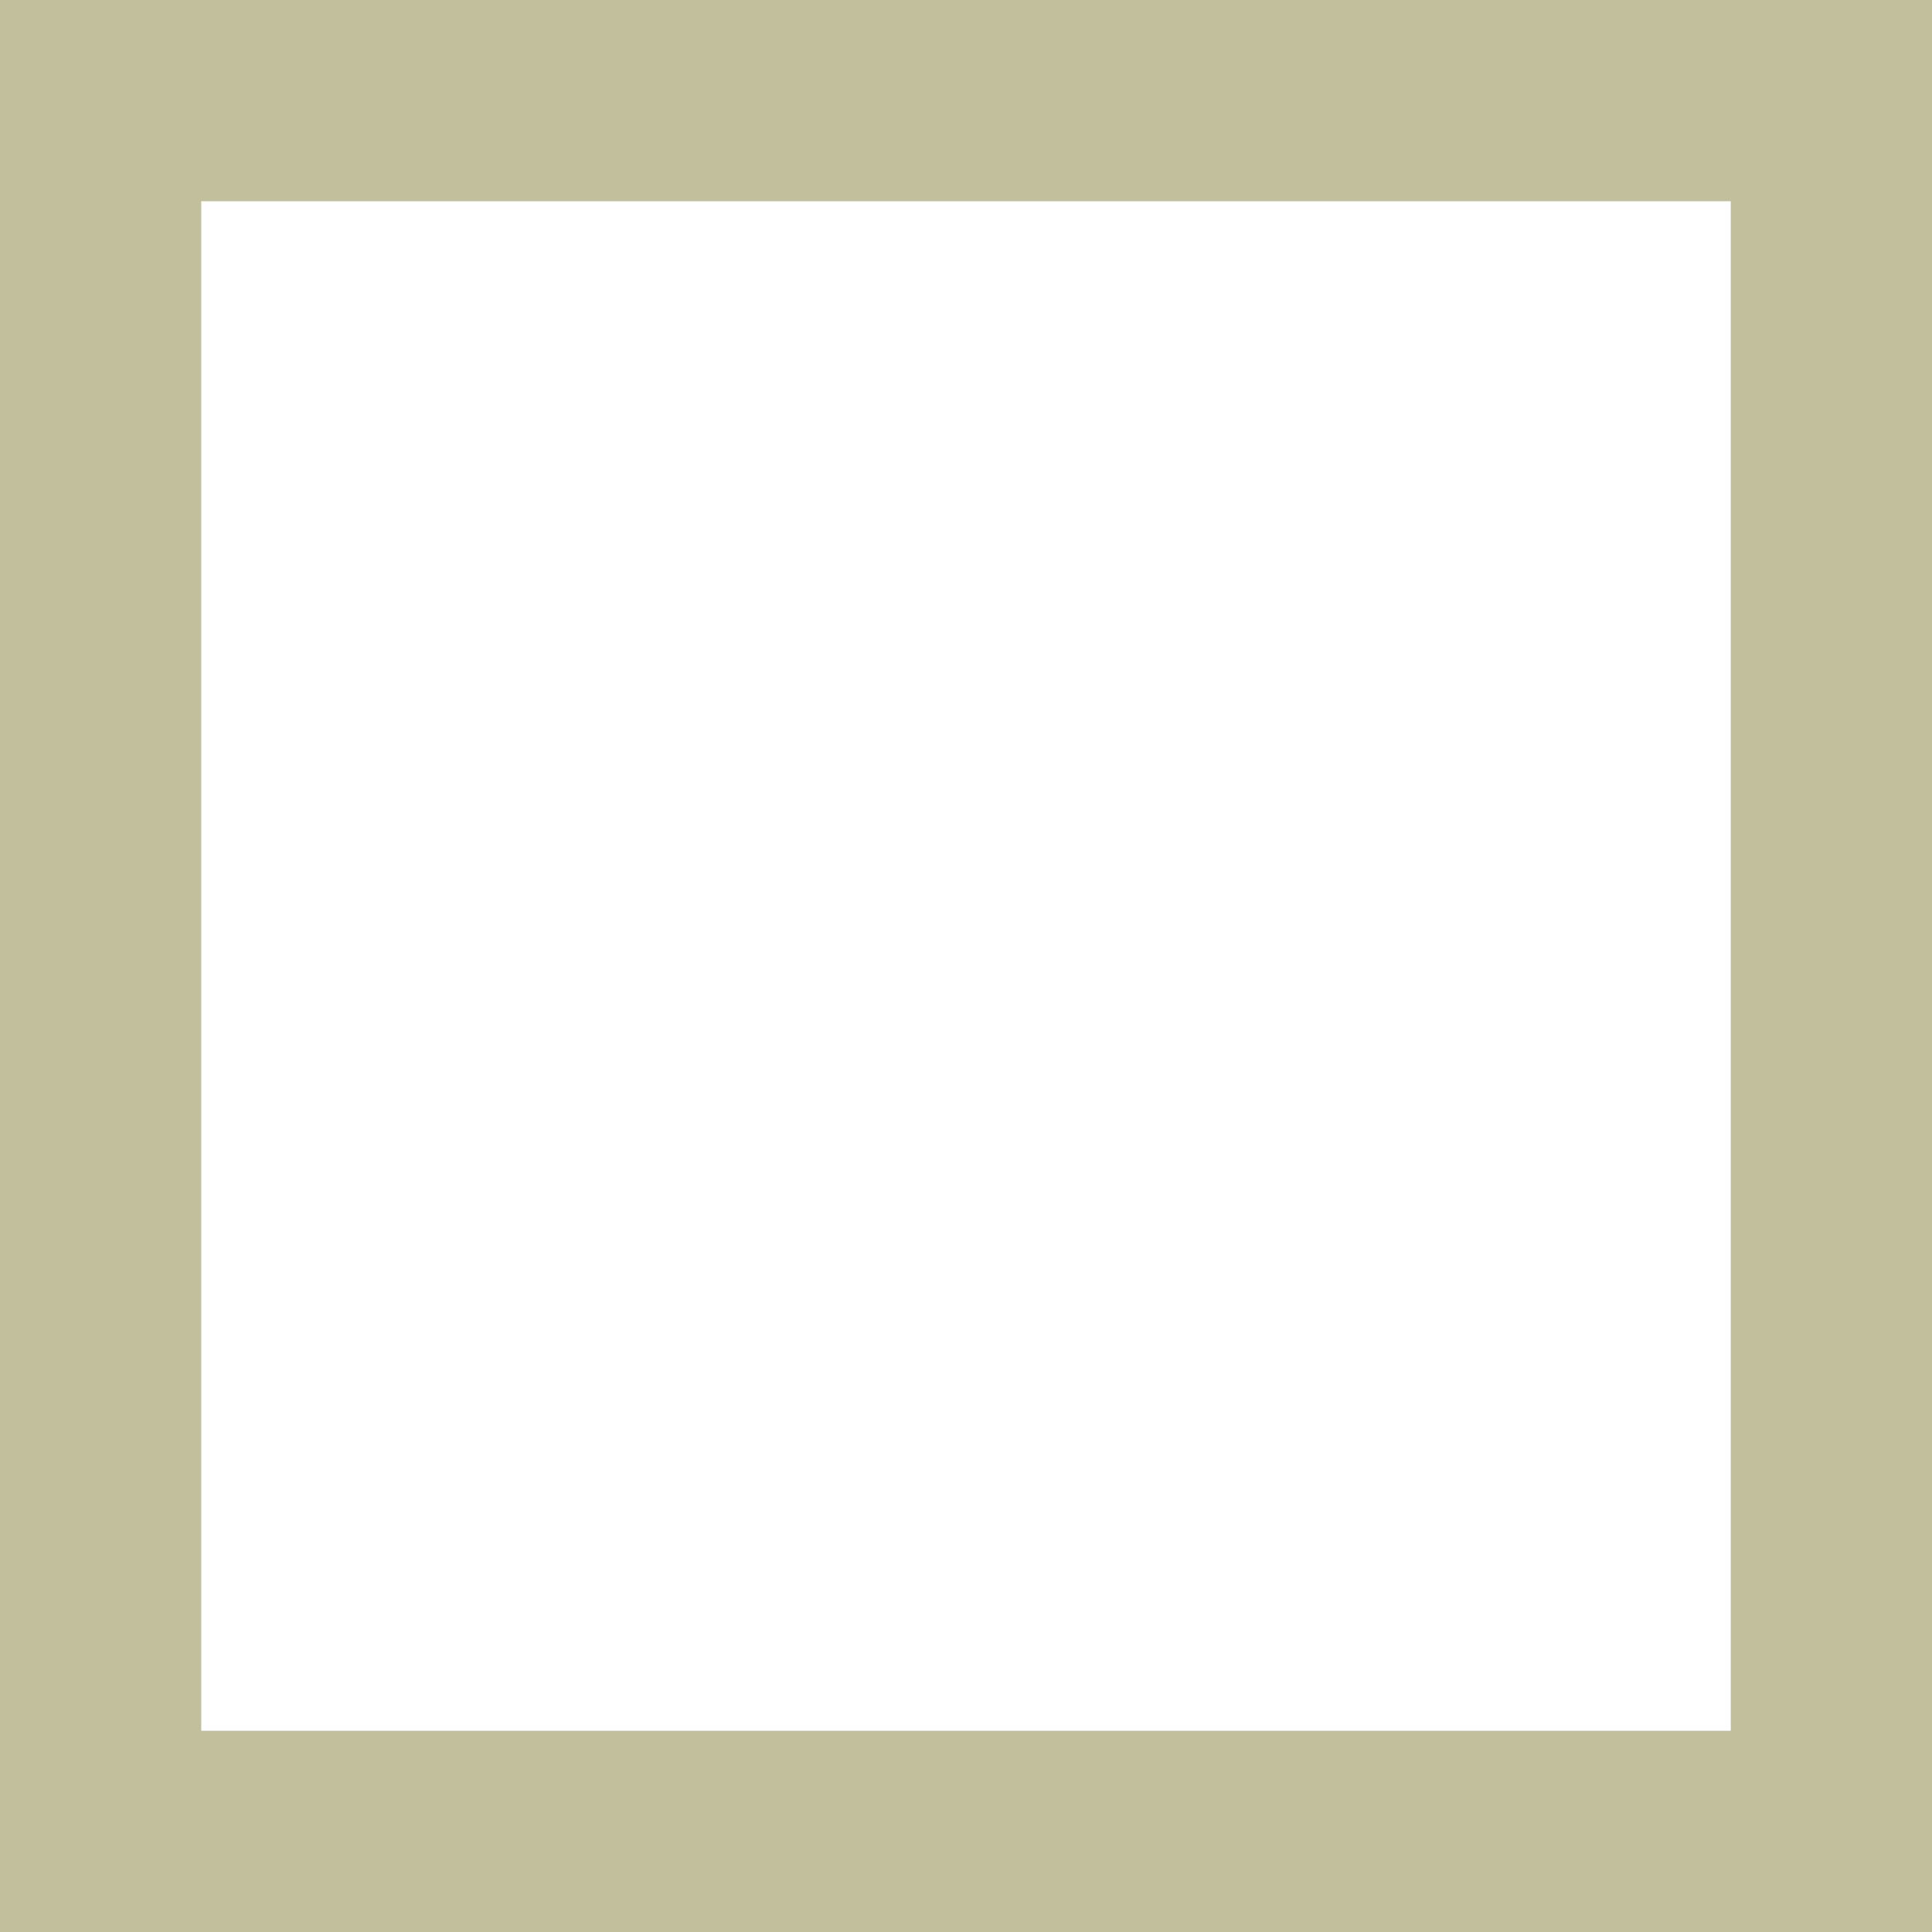
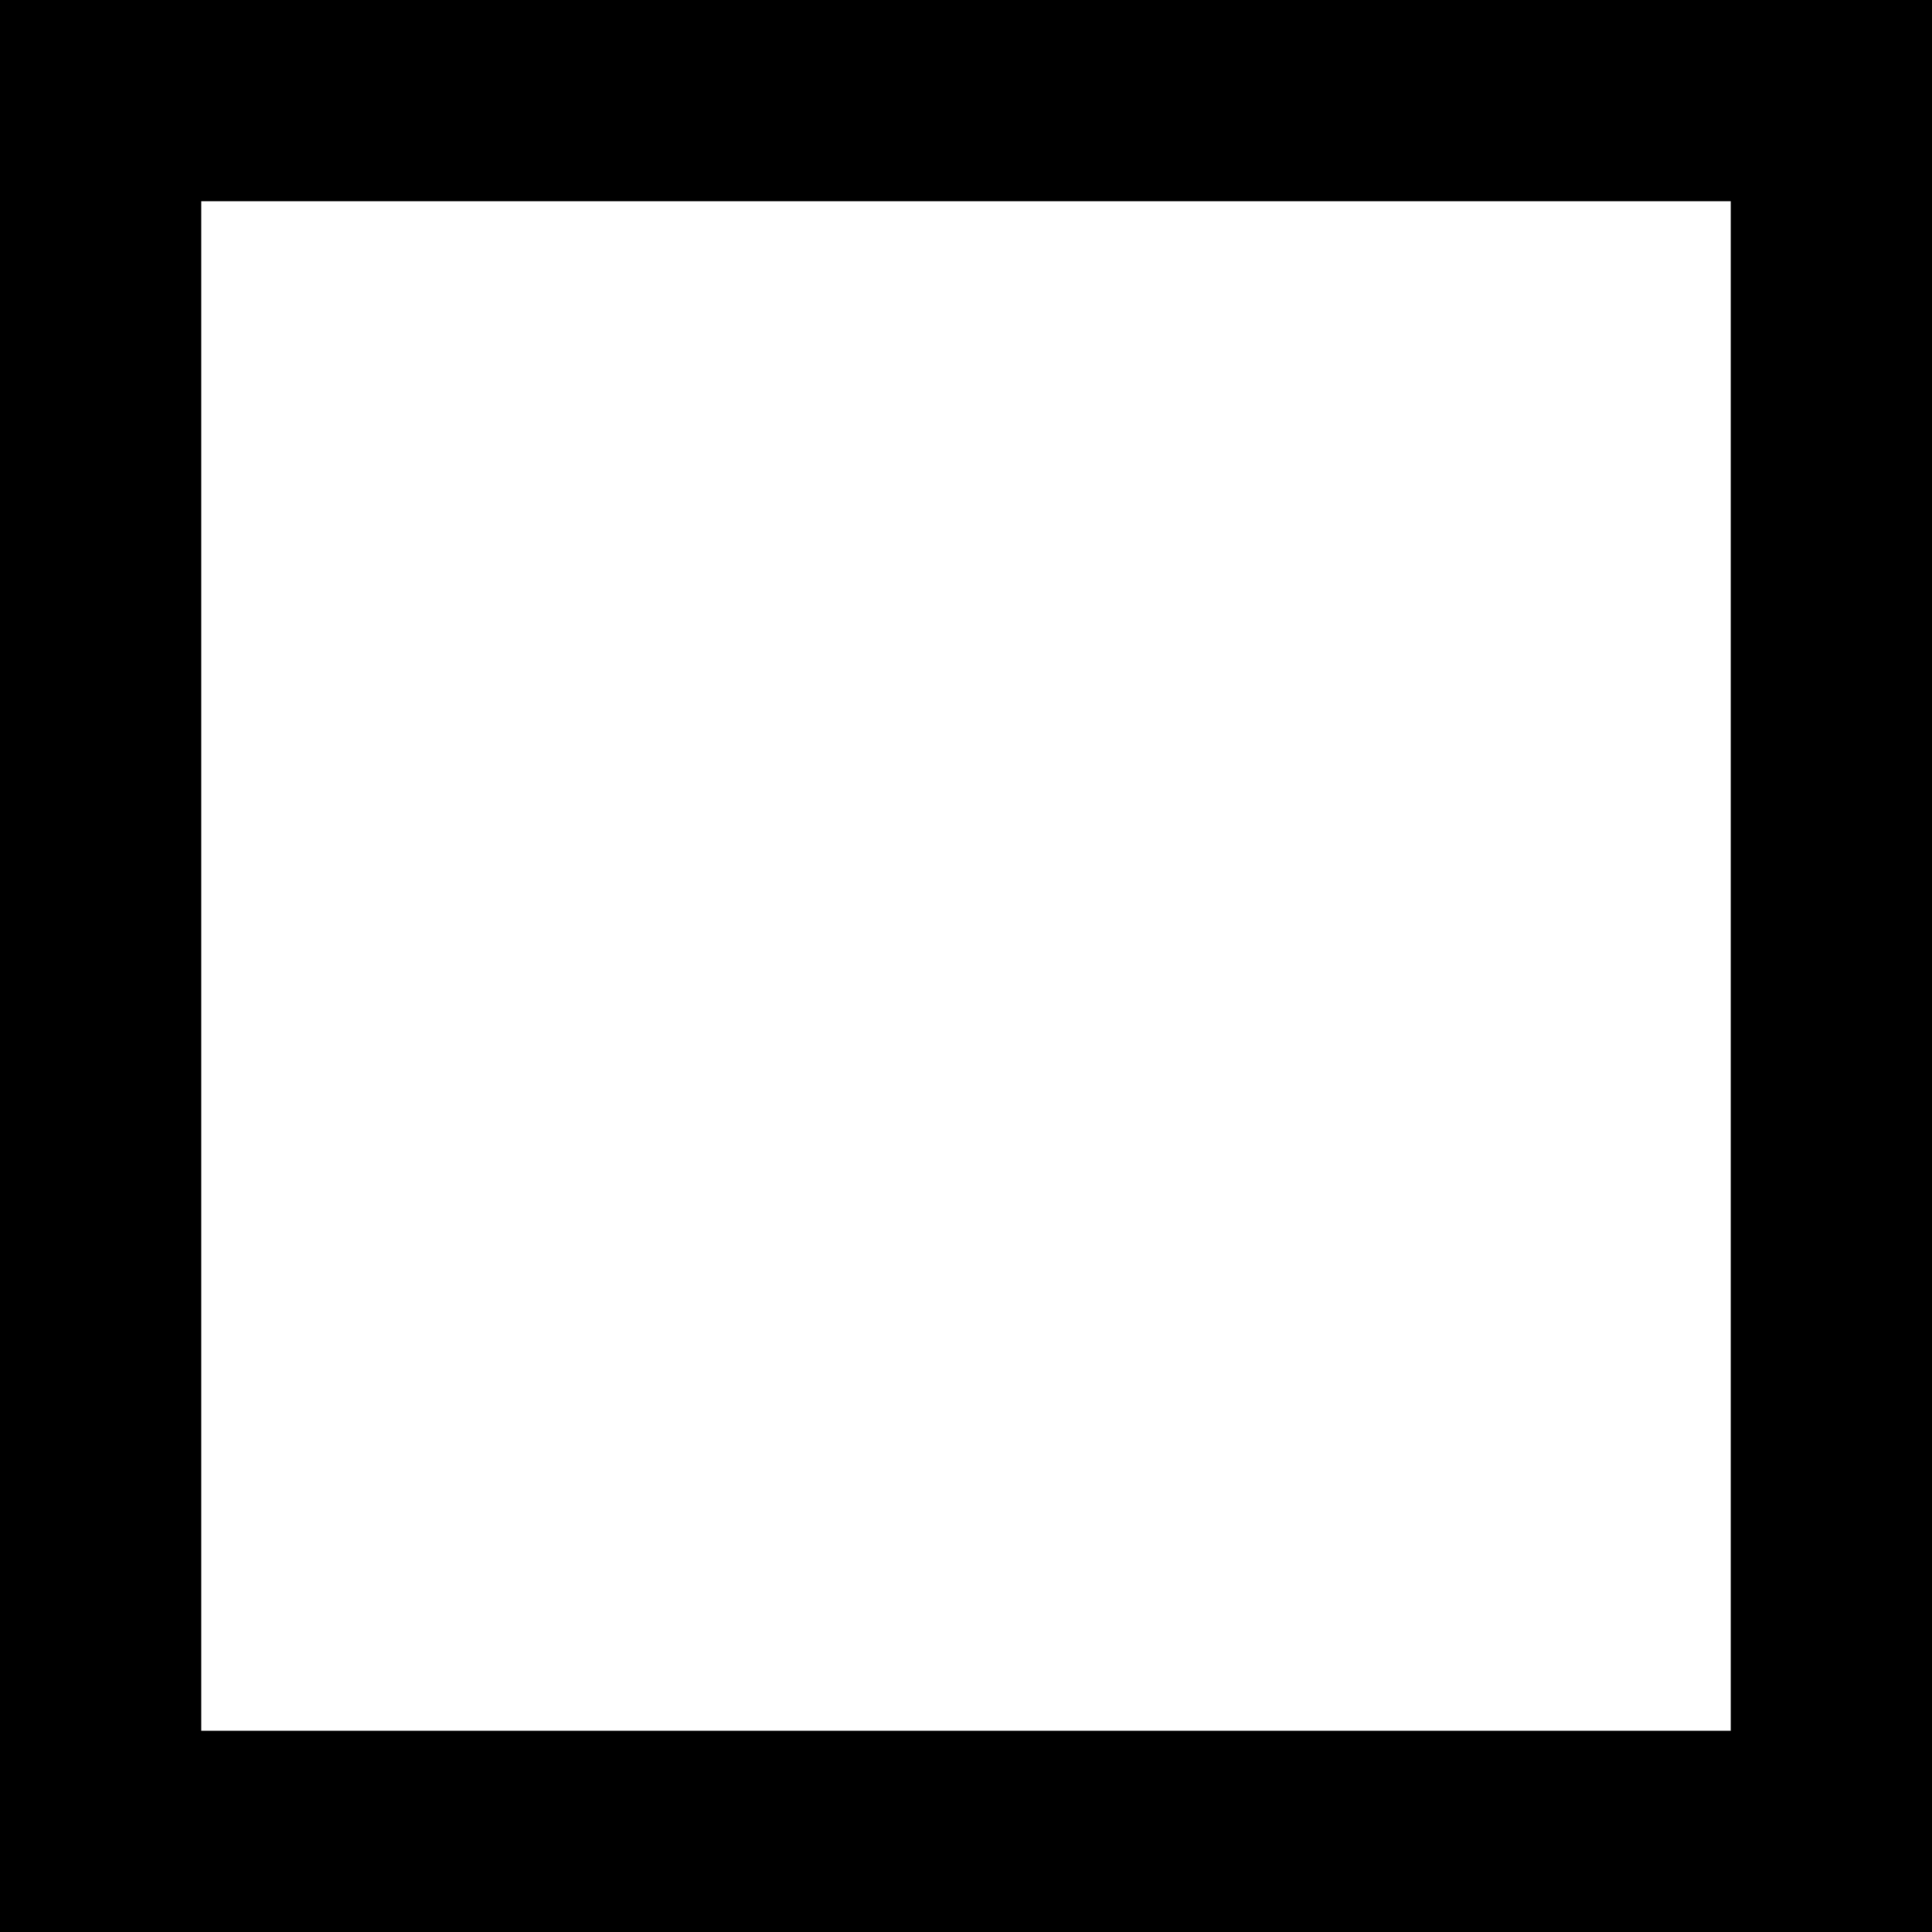
- <svg xmlns="http://www.w3.org/2000/svg" style="background: #ffff;" width="16" height="16" viewBox="0 0 24 24">
-   <path fill="#c2bf9d" d="M0 0v24h24V0H0zm21.5 21.5h-19v-19h19v19z" />
+ <svg xmlns="http://www.w3.org/2000/svg" width="16" height="16" viewBox="0 0 24 24">
+   <path d="M0 0v24h24V0H0zm21.5 21.5h-19v-19h19v19z" />
</svg>
